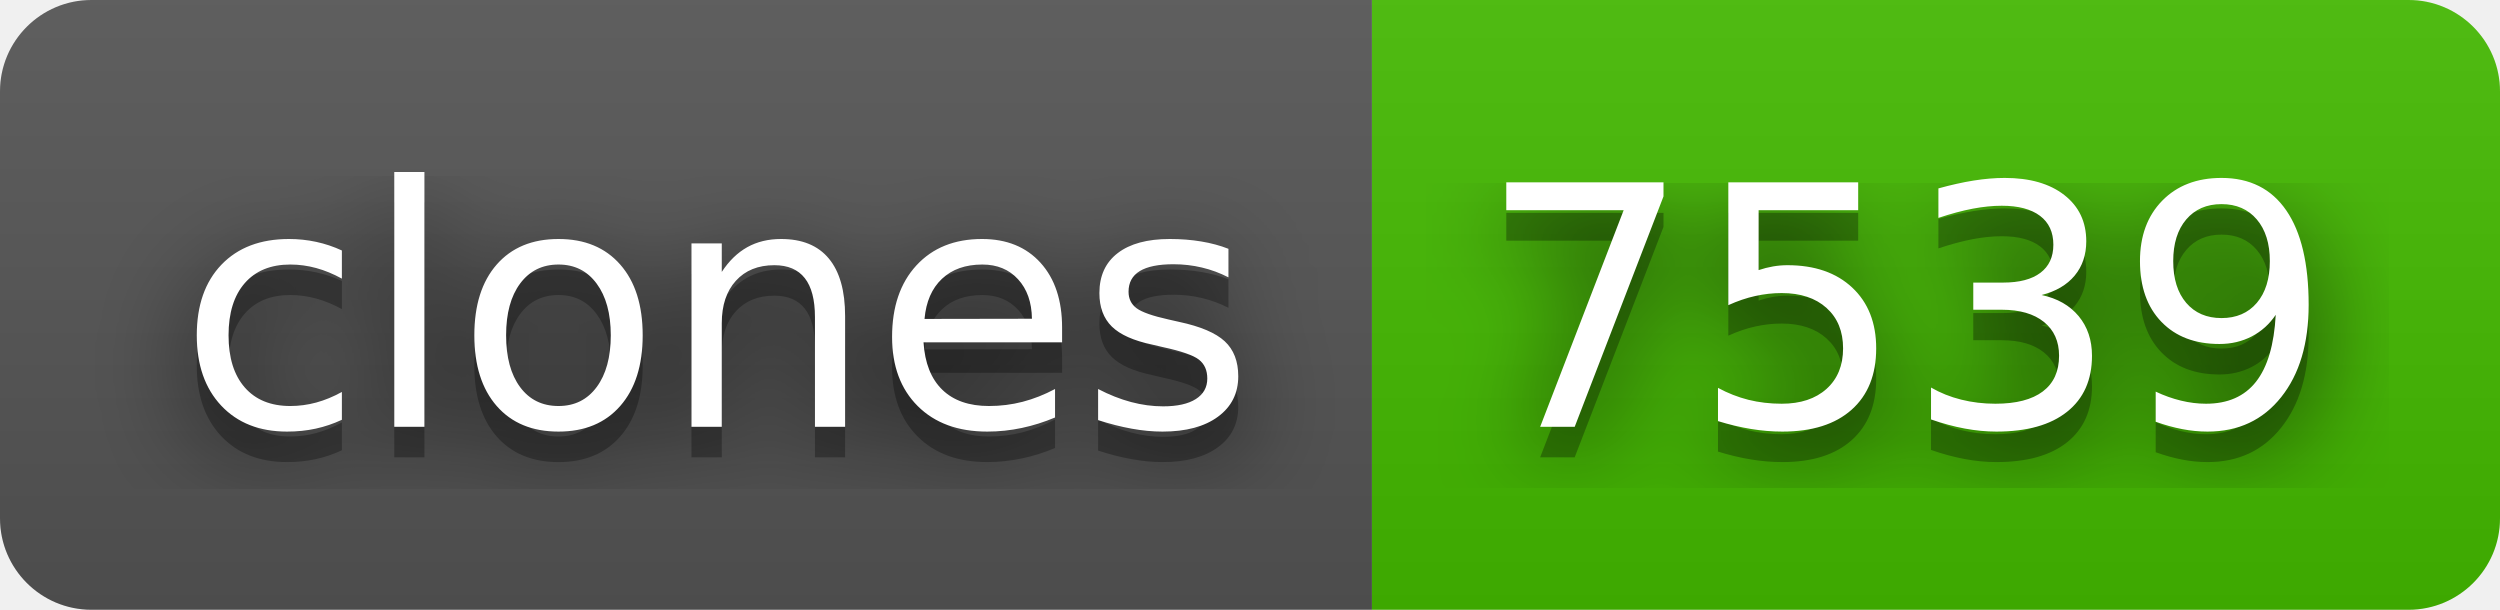
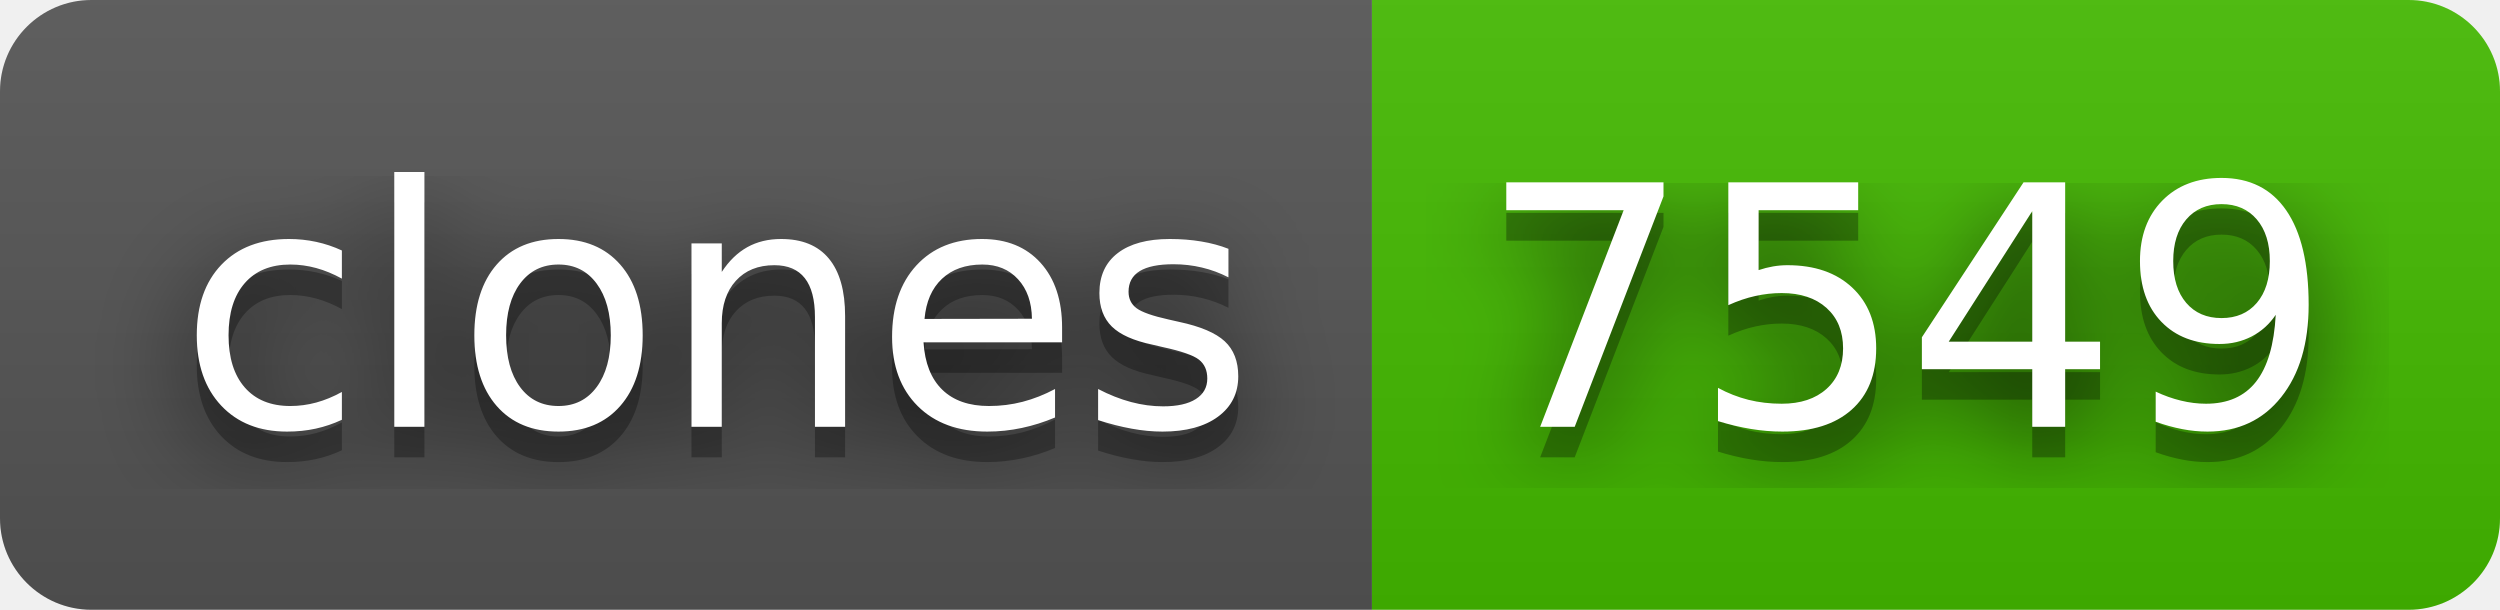
- <svg xmlns="http://www.w3.org/2000/svg" width="82" height="20" role="img" aria-label="clones: 7539">
+ <svg xmlns="http://www.w3.org/2000/svg" width="82" height="20" role="img" aria-label="clones: 7549">
  <filter id="blur">
    <feGaussianBlur stdDeviation="16" />
  </filter>
  <linearGradient id="s" x2="0" y2="100%">
    <stop offset="0" stop-color="#bbb" stop-opacity=".1" />
    <stop offset="1" stop-opacity=".1" />
  </linearGradient>
  <clipPath id="r">
    <rect width="82" height="20" rx="3" />
  </clipPath>
  <g clip-path="url(#r)">
    <rect width="45" height="20" fill="#555" />
    <rect x="45" width="37" height="20" fill="#4b0" />
    <rect width="82" height="20" fill="url(#s)" />
  </g>
  <g fill="#fff" text-anchor="middle" font-family="Verdana,Geneva,DejaVu Sans,sans-serif" text-rendering="geometricPrecision" font-size="110">
    <g transform="scale(.1)">
      <g aria-hidden="true" fill="#010101">
        <text x="235" y="150" fill-opacity=".8" filter="url(#blur)" textLength="350">clones</text>
        <text x="235" y="150" fill-opacity=".3" textLength="350">clones</text>
      </g>
      <text x="235" y="140" textLength="350">clones</text>
    </g>
    <g transform="scale(.1)">
      <g aria-hidden="true" fill="#010101">
-         <text x="625" y="150" fill-opacity=".8" filter="url(#blur)" textLength="270">7539</text>
-         <text x="625" y="150" fill-opacity=".3" textLength="270">7539</text>
+         <text x="625" y="150" fill-opacity=".8" filter="url(#blur)" textLength="270">7549</text>
+         <text x="625" y="150" fill-opacity=".3" textLength="270">7549</text>
      </g>
-       <text x="625" y="140" textLength="270">7539</text>
+       <text x="625" y="140" textLength="270">7549</text>
    </g>
  </g>
</svg>
